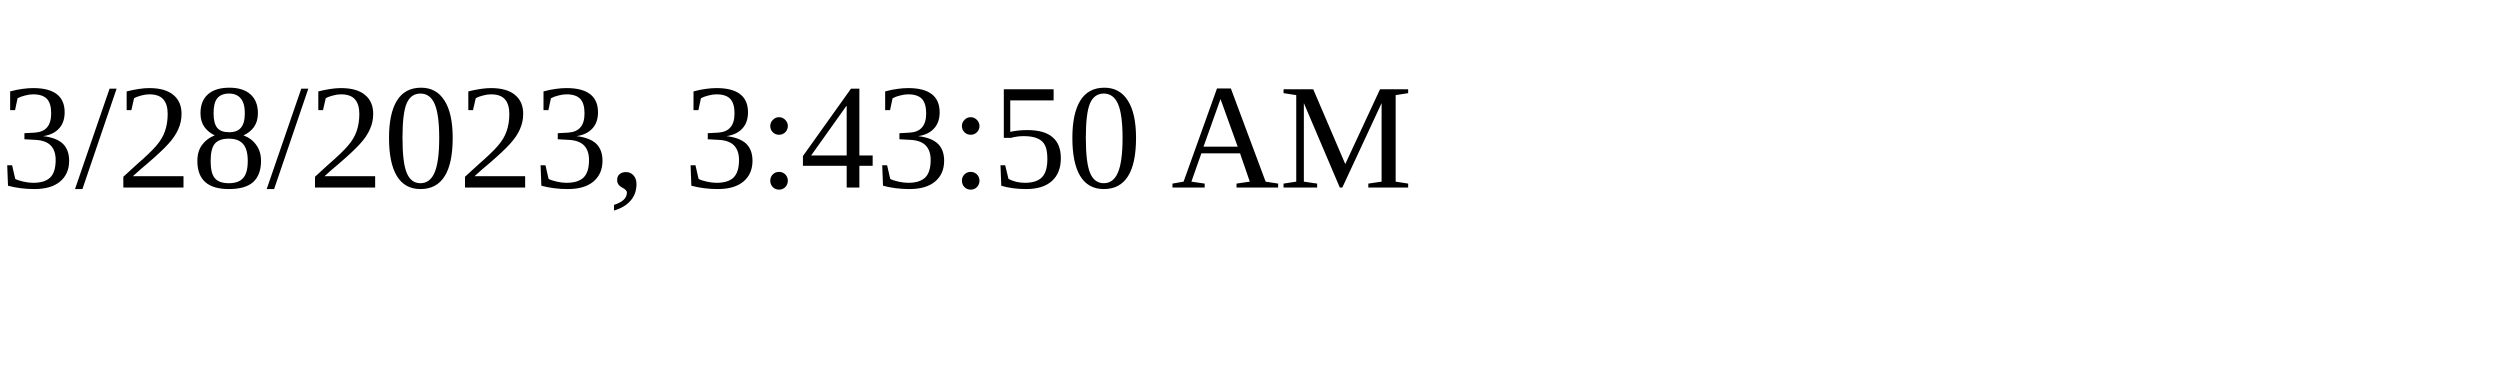
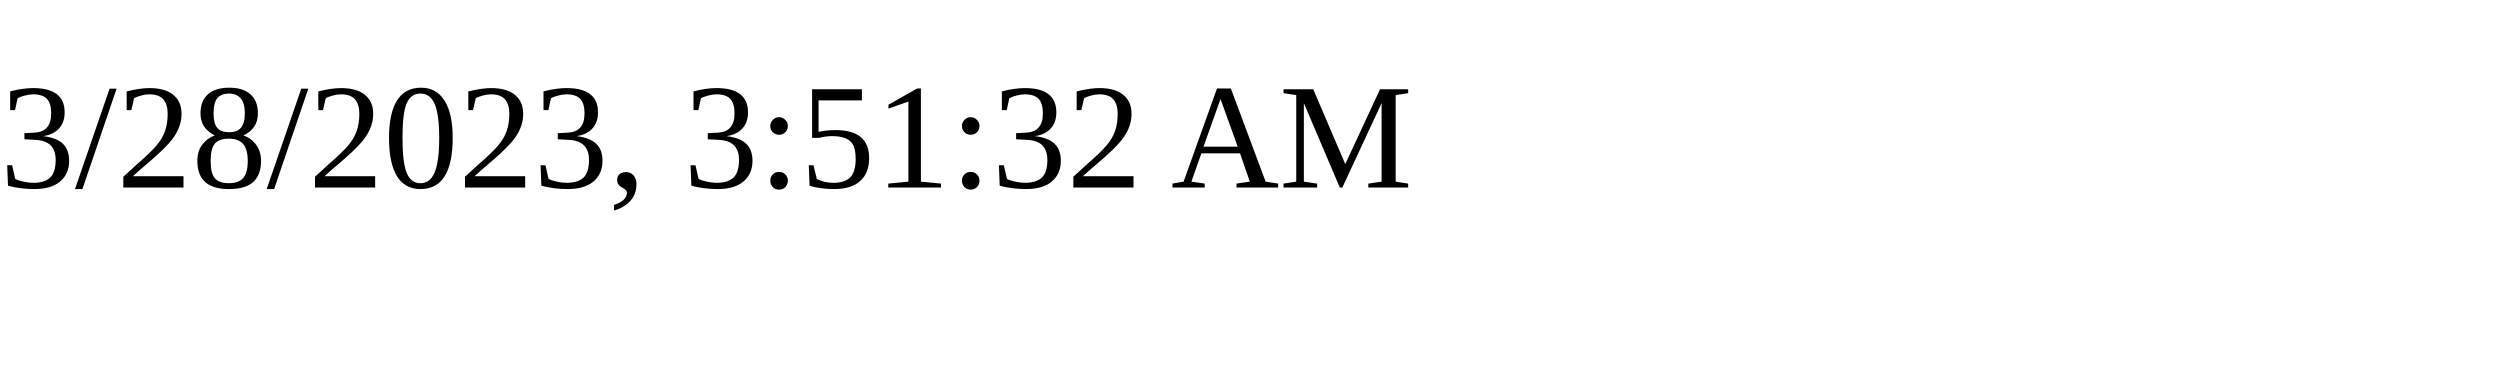
<svg xmlns="http://www.w3.org/2000/svg" height="30" width="200">
-   <text x="0" y="15">3/28/2023, 3:43:50 AM</text>
+   <text x="0" y="15">3/28/2023, 3:51:32 AM</text>
</svg>
